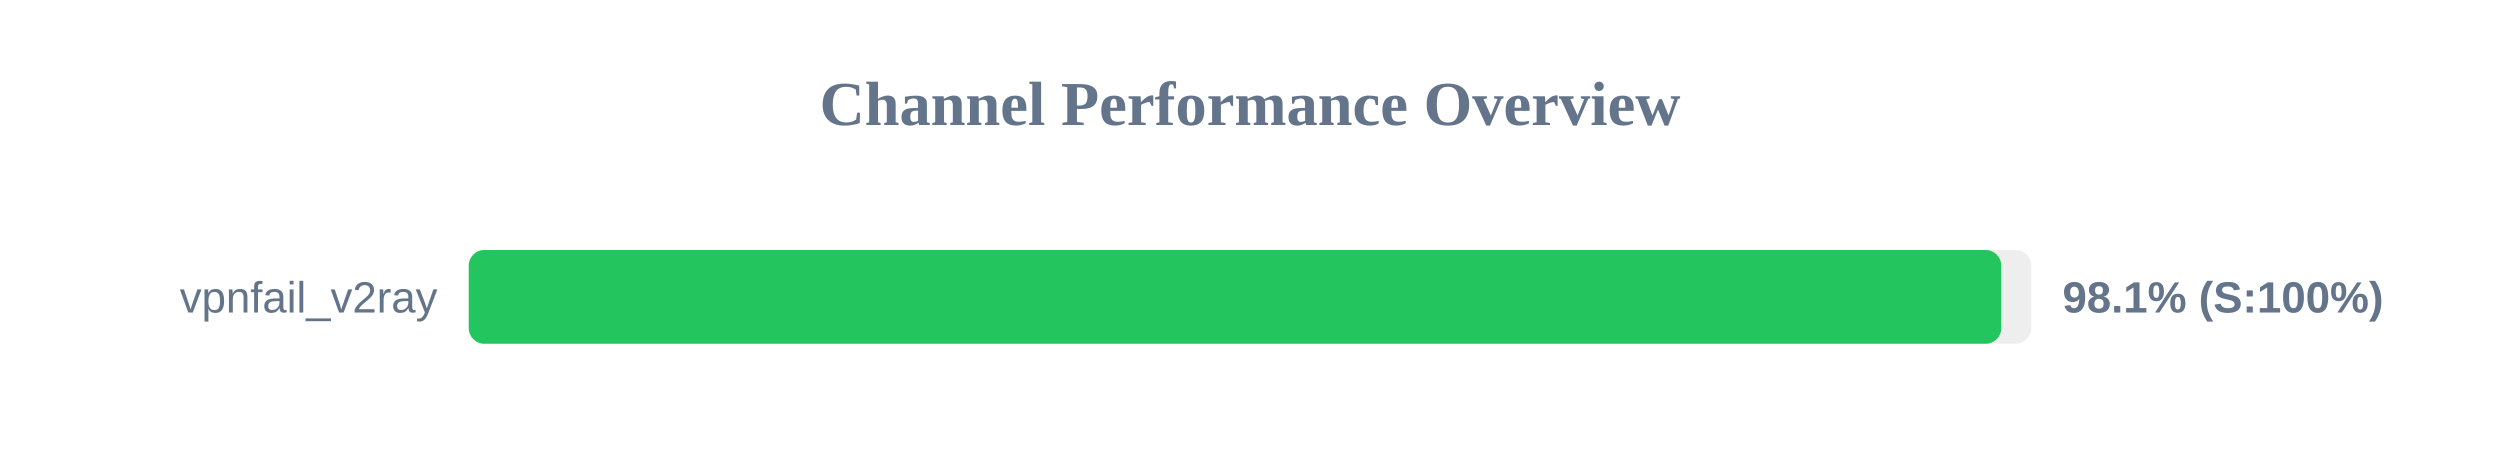
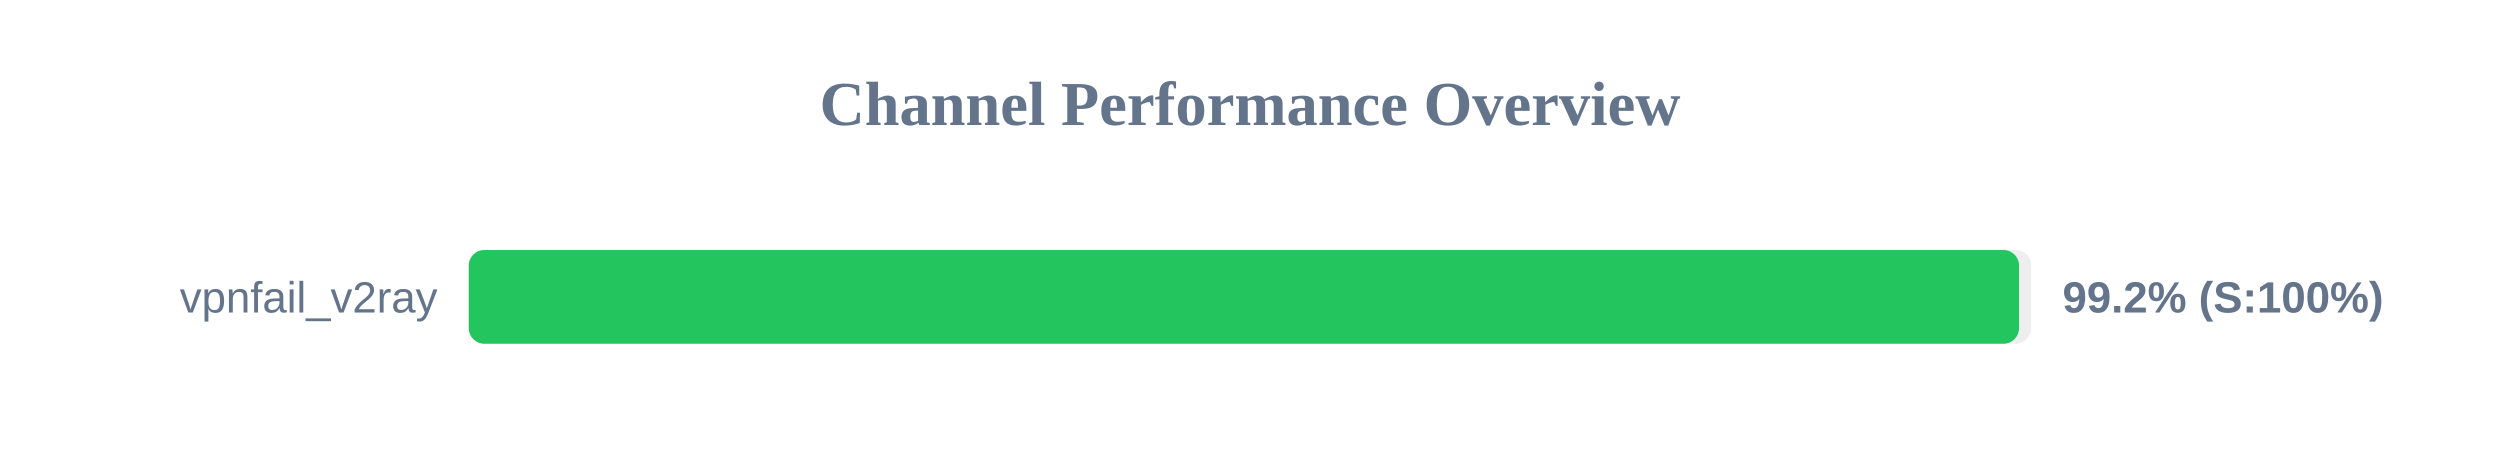
<svg xmlns="http://www.w3.org/2000/svg" width="800" height="150" version="1.1">
  <style>
        .row { font: 14px Arial; fill: #64748b; }
        .score { font: bold 14px Arial; fill: #64748b; }
    </style>
  <text x="400" y="40" text-anchor="middle" font-size="20px" font-weight="bold" fill="#64748b">Channel Performance Overview</text>
  <rect x="150" y="80" width="500" height="30" fill="#eee" rx="5" />
-   <rect x="150" y="80" width="490.4" height="30" fill="#22c55e" rx="5" />
+   <rect x="150" y="80" width="496.1" height="30" fill="#22c55e" rx="5" />
  <text x="140" y="100" text-anchor="end" class="row">vpnfail_v2ray</text>
-   <text x="660" y="100" text-anchor="start" class="score">98.1% (S:100%)</text>
+   <text x="660" y="100" text-anchor="start" class="score">99.2% (S:100%)</text>
</svg>
